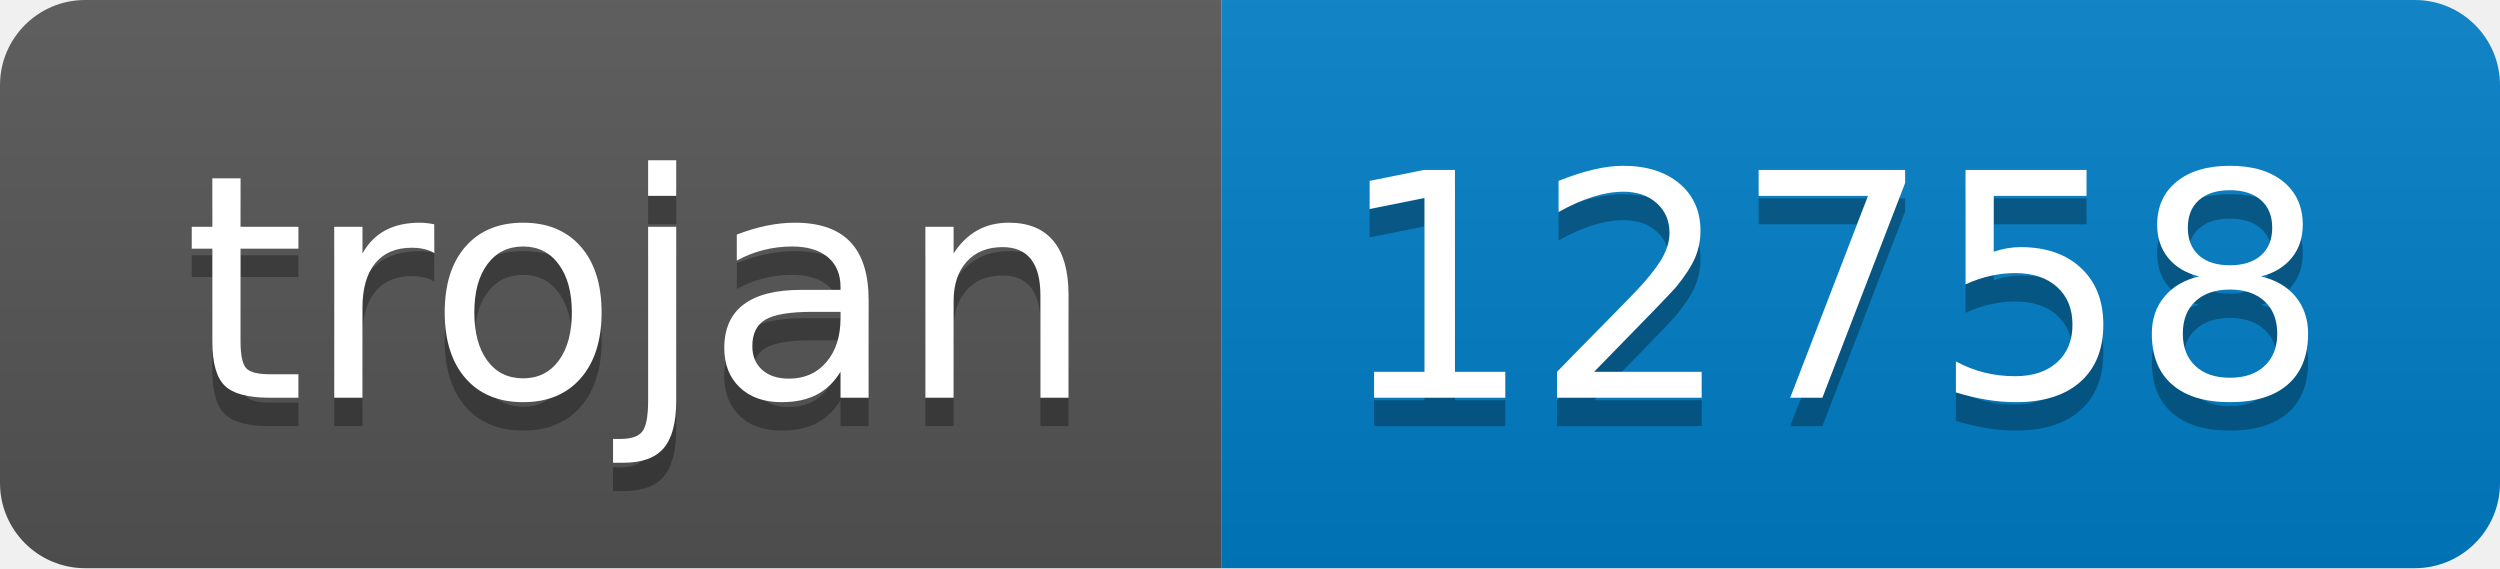
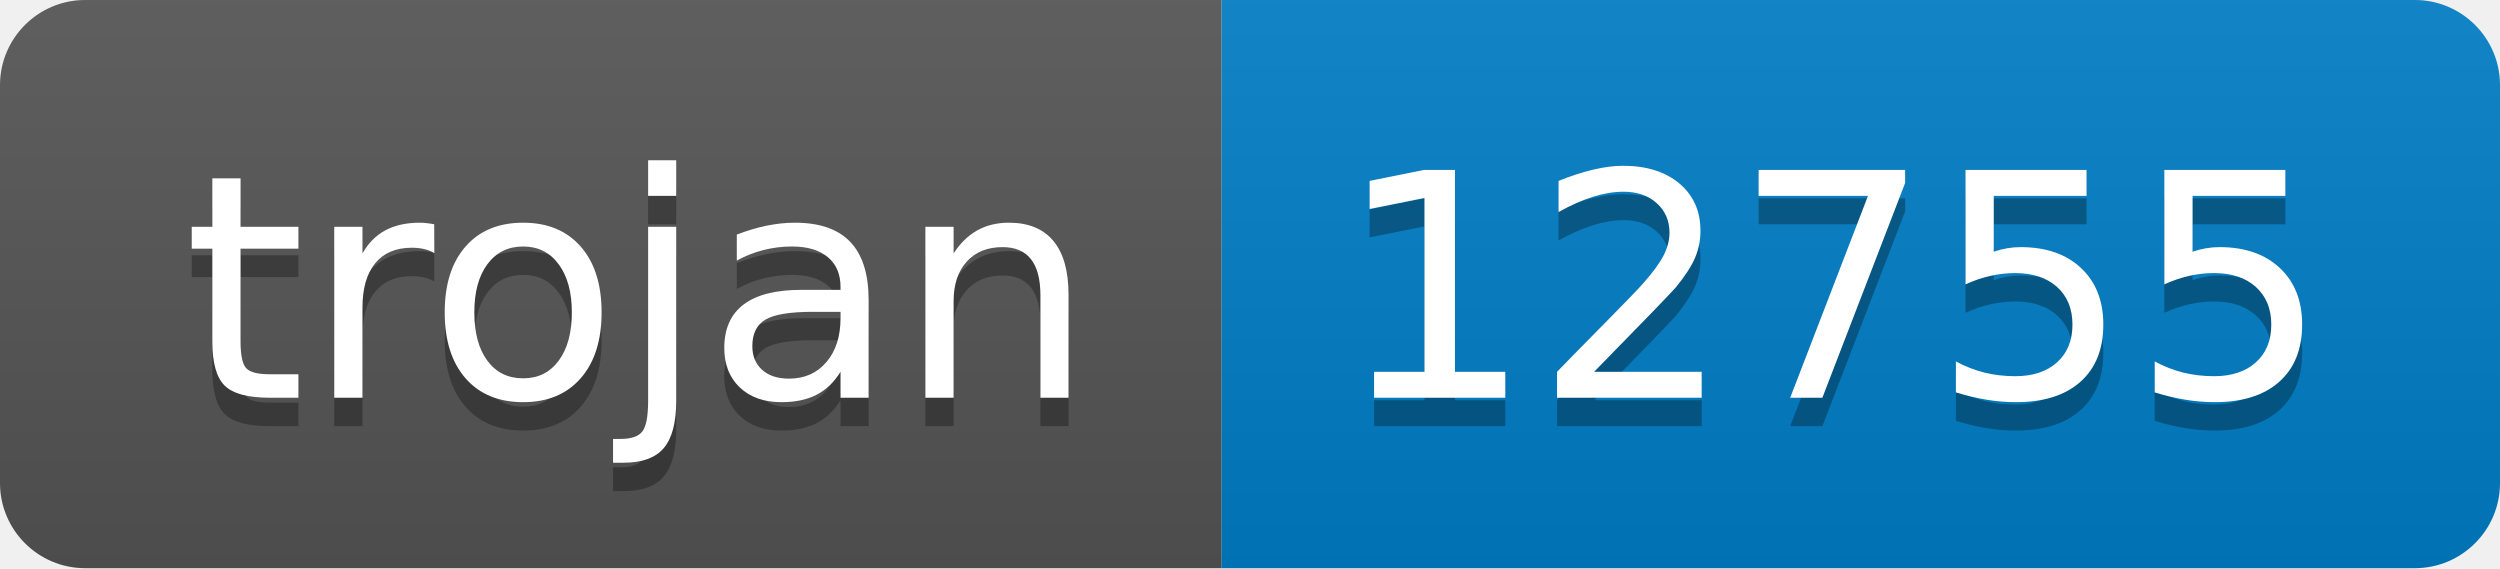
- <svg xmlns="http://www.w3.org/2000/svg" width="88" height="20" role="img" aria-label="trojan: 12758">
+ <svg xmlns="http://www.w3.org/2000/svg" width="88" height="20" role="img" aria-label="trojan: 12755">
  <linearGradient id="s" x2="0" y2="100%">
    <stop offset="0" stop-color="#bbb" stop-opacity=".1" />
    <stop offset="1" stop-opacity=".1" />
  </linearGradient>
  <clipPath id="r">
    <rect width="88" height="20" rx="3" fill="#fff" />
  </clipPath>
  <g clip-path="url(#r)">
    <rect width="43" height="20" fill="#555" />
    <rect x="43" width="45" height="20" fill="#007ec6" />
    <rect width="88" height="20" fill="url(#s)" />
  </g>
  <g fill="#fff" text-anchor="middle" font-family="Verdana,Geneva,DejaVu Sans,sans-serif" text-rendering="geometricPrecision" font-size="110">
    <text aria-hidden="true" x="225" y="150" fill="#010101" fill-opacity=".3" transform="scale(.1)" textLength="330">trojan</text>
    <text x="225" y="140" transform="scale(.1)" fill="#fff" textLength="330">trojan</text>
-     <text aria-hidden="true" x="645" y="150" fill="#010101" fill-opacity=".3" transform="scale(.1)" textLength="350">12758</text>
-     <text x="645" y="140" transform="scale(.1)" fill="#fff" textLength="350">12758</text>
+     <text aria-hidden="true" x="645" y="150" fill="#010101" fill-opacity=".3" transform="scale(.1)" textLength="350">12755</text>
+     <text x="645" y="140" transform="scale(.1)" fill="#fff" textLength="350">12755</text>
  </g>
</svg>
